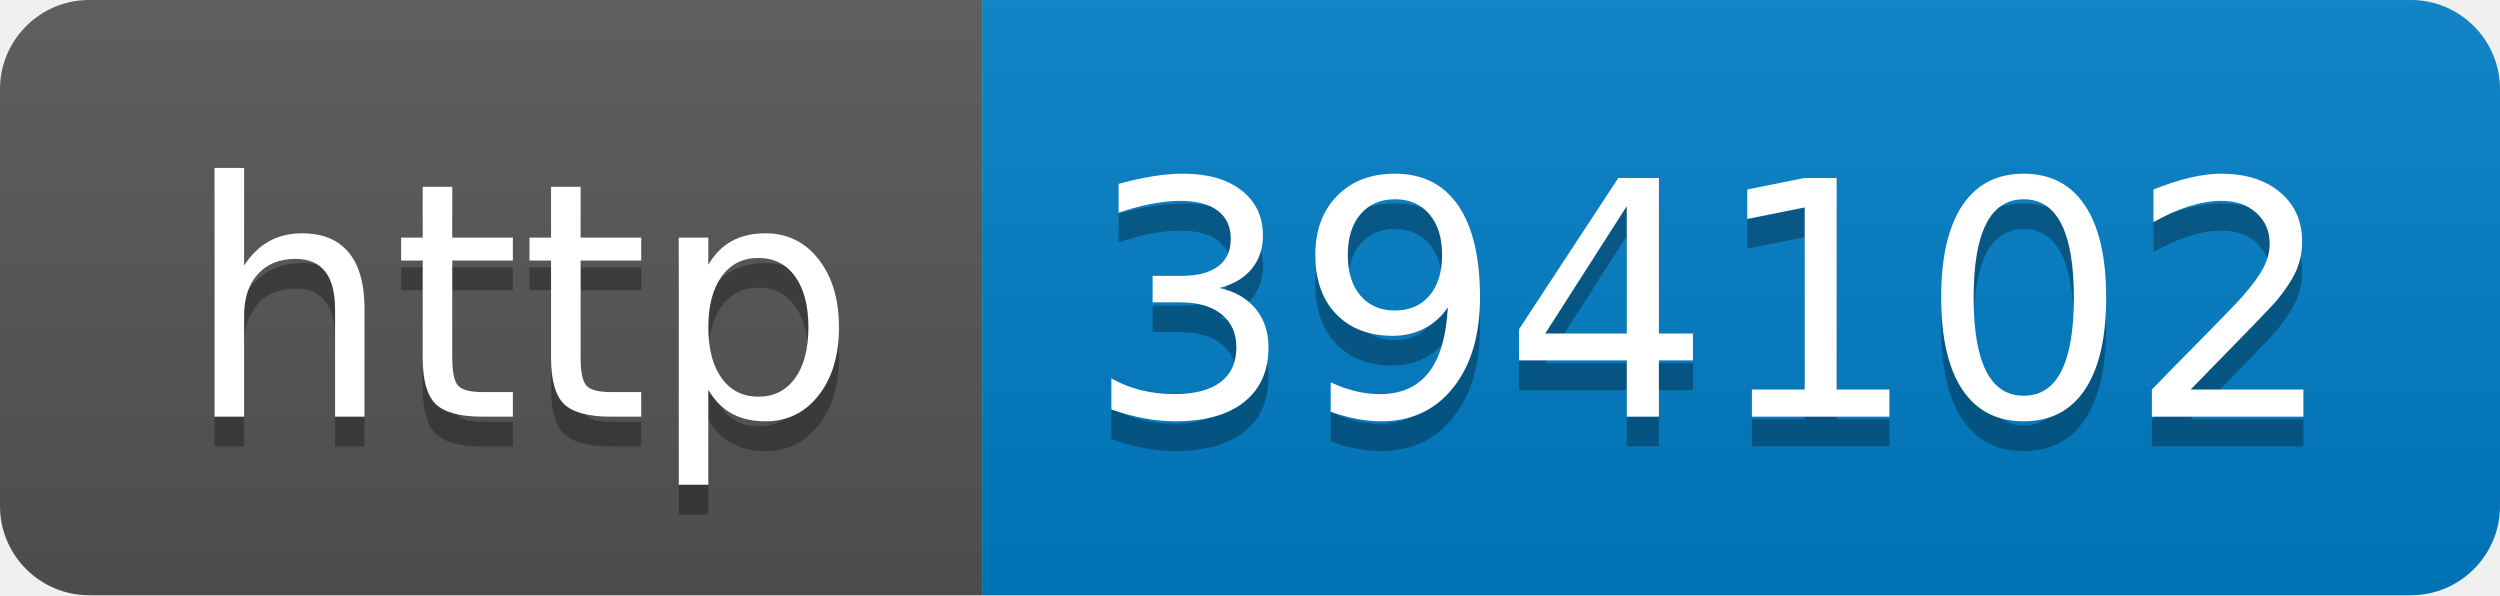
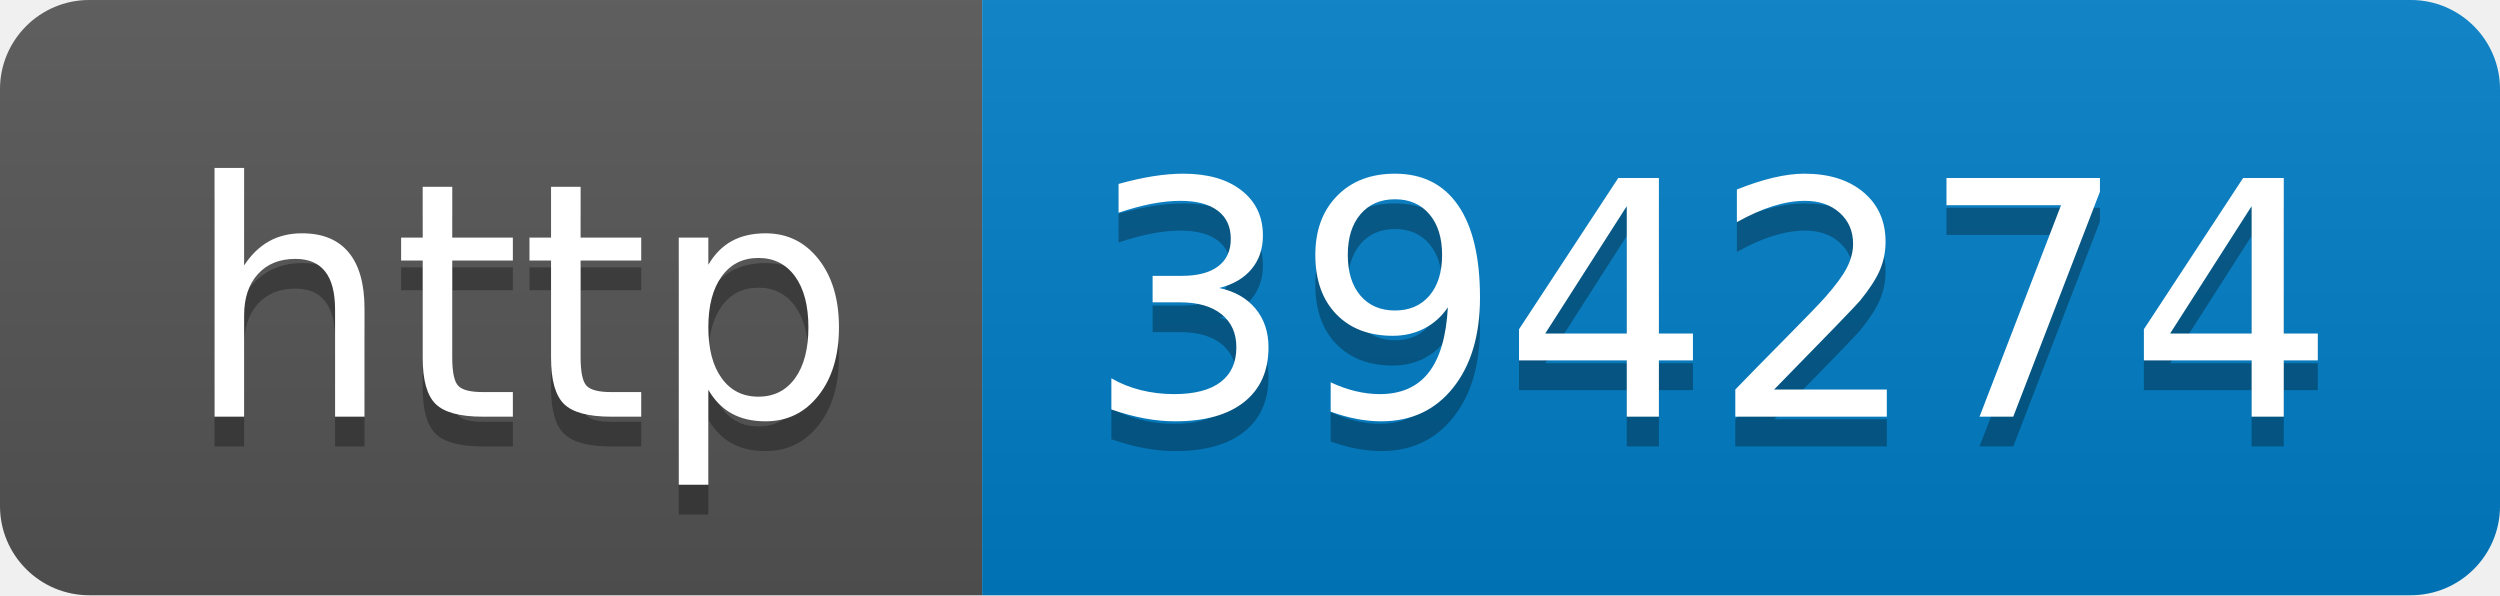
- <svg xmlns="http://www.w3.org/2000/svg" width="84" height="20" role="img" aria-label="http: 394102">
+ <svg xmlns="http://www.w3.org/2000/svg" width="84" height="20" role="img" aria-label="http: 394274">
  <linearGradient id="s" x2="0" y2="100%">
    <stop offset="0" stop-color="#bbb" stop-opacity=".1" />
    <stop offset="1" stop-opacity=".1" />
  </linearGradient>
  <clipPath id="r">
    <rect width="84" height="20" rx="3" fill="#fff" />
  </clipPath>
  <g clip-path="url(#r)">
    <rect width="33" height="20" fill="#555" />
    <rect x="33" width="51" height="20" fill="#007ec6" />
    <rect width="84" height="20" fill="url(#s)" />
  </g>
  <g fill="#fff" text-anchor="middle" font-family="Verdana,Geneva,DejaVu Sans,sans-serif" text-rendering="geometricPrecision" font-size="110">
    <text aria-hidden="true" x="175" y="150" fill="#010101" fill-opacity=".3" transform="scale(.1)" textLength="230">http</text>
    <text x="175" y="140" transform="scale(.1)" fill="#fff" textLength="230">http</text>
-     <text aria-hidden="true" x="575" y="150" fill="#010101" fill-opacity=".3" transform="scale(.1)" textLength="410">394102</text>
-     <text x="575" y="140" transform="scale(.1)" fill="#fff" textLength="410">394102</text>
+     <text aria-hidden="true" x="575" y="150" fill="#010101" fill-opacity=".3" transform="scale(.1)" textLength="410">394274</text>
+     <text x="575" y="140" transform="scale(.1)" fill="#fff" textLength="410">394274</text>
  </g>
</svg>
